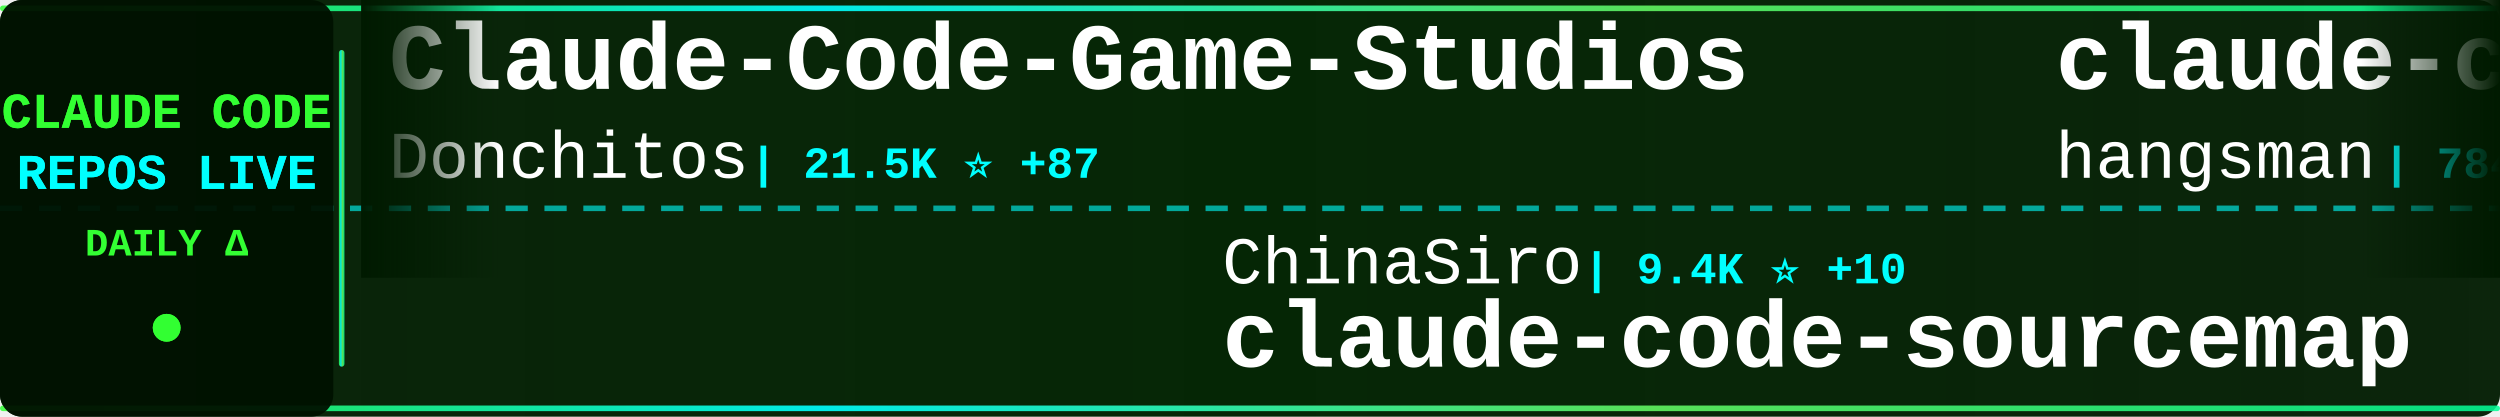
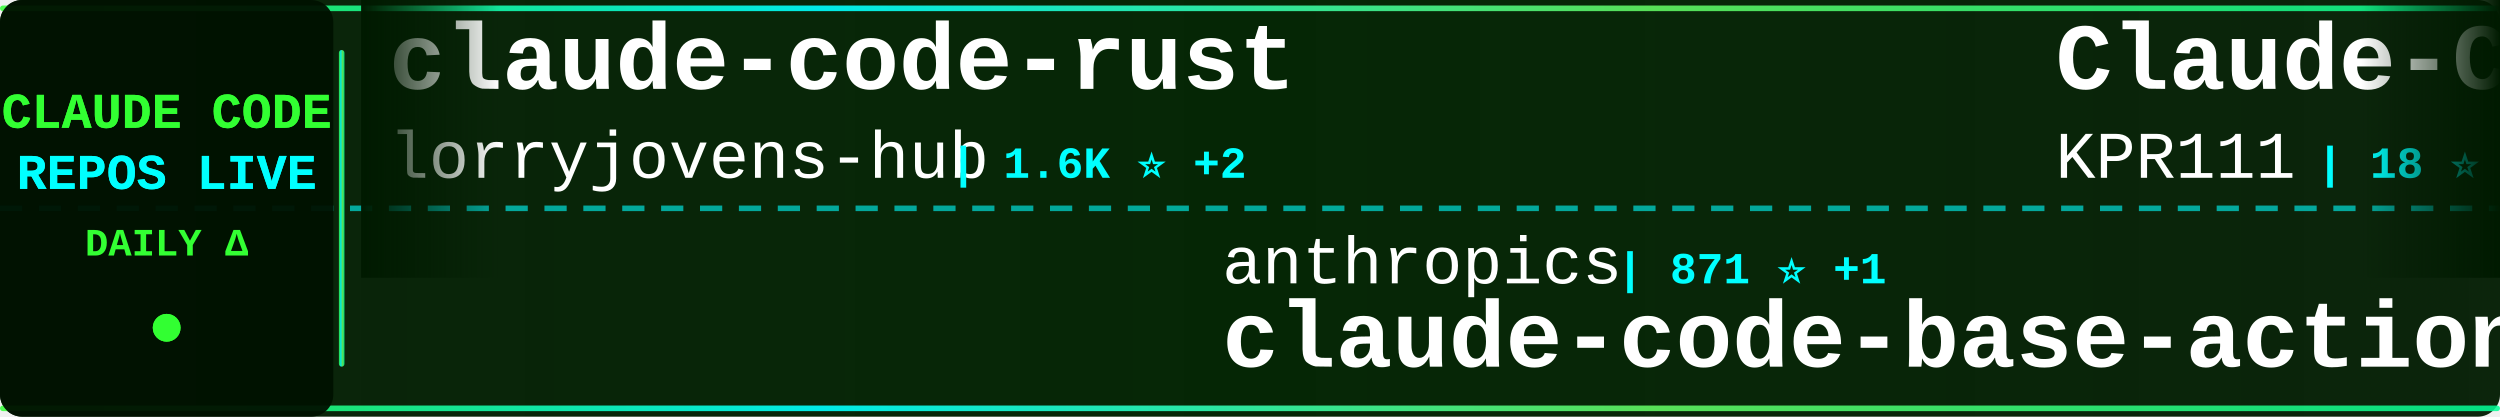
<svg xmlns="http://www.w3.org/2000/svg" width="900" height="150">
  <defs>
    <linearGradient id="tickerBg" x1="0%" y1="0%" x2="100%" y2="0%">
      <stop offset="0%" style="stop-color:#001a00;stop-opacity:0.95" />
      <stop offset="50%" style="stop-color:#002200;stop-opacity:0.98" />
      <stop offset="100%" style="stop-color:#001a00;stop-opacity:0.95" />
    </linearGradient>
    <linearGradient id="borderGrad" x1="0%" y1="0%" x2="100%" y2="0%">
      <stop offset="0%" style="stop-color:#33ff33;stop-opacity:0.85">
        <animate attributeName="stop-opacity" values="0.85;1;0.85" dur="2s" repeatCount="indefinite" />
      </stop>
      <stop offset="33%" style="stop-color:#00ffff;stop-opacity:0.9">
        <animate attributeName="stop-opacity" values="0.9;1;0.9" dur="2.2s" repeatCount="indefinite" />
      </stop>
      <stop offset="66%" style="stop-color:#66ff66;stop-opacity:0.85">
        <animate attributeName="stop-opacity" values="0.85;1;0.85" dur="1.8s" repeatCount="indefinite" />
      </stop>
      <stop offset="100%" style="stop-color:#00ff99;stop-opacity:0.85">
        <animate attributeName="stop-opacity" values="0.85;1;0.85" dur="2s" repeatCount="indefinite" />
      </stop>
    </linearGradient>
    <filter id="textGlow">
      <feGaussianBlur stdDeviation="0.1" result="coloredBlur" />
      <feMerge>
        <feMergeNode in="coloredBlur" />
        <feMergeNode in="SourceGraphic" />
      </feMerge>
    </filter>
    <filter id="metricGlow">
      <feGaussianBlur stdDeviation="0.2" result="coloredBlur" />
      <feMerge>
        <feMergeNode in="coloredBlur" />
        <feMergeNode in="SourceGraphic" />
      </feMerge>
    </filter>
    <linearGradient id="leftFade" x1="0%" y1="0%" x2="100%" y2="0%">
      <stop offset="0%" style="stop-color:#001a00;stop-opacity:1" />
      <stop offset="100%" style="stop-color:#001a00;stop-opacity:0" />
    </linearGradient>
    <linearGradient id="rightFade" x1="0%" y1="0%" x2="100%" y2="0%">
      <stop offset="0%" style="stop-color:#001a00;stop-opacity:0" />
      <stop offset="100%" style="stop-color:#001a00;stop-opacity:1" />
    </linearGradient>
  </defs>
  <rect width="900" height="150" fill="url(#tickerBg)" rx="8" />
  <rect x="0" y="2" width="900" height="2" fill="url(#borderGrad)" rx="1" />
  <rect x="0" y="146" width="900" height="2" fill="url(#borderGrad)" rx="1" />
  <line x1="0" y1="75" x2="900" y2="75" stroke="#00ffff" stroke-width="2" stroke-dasharray="8 6" opacity="0.6" />
  <rect x="0" y="0" width="120" height="150" fill="#001100" opacity="0.95" rx="8" />
  <text x="60" y="46" font-family="'Courier New', monospace" font-size="18" font-weight="bold" fill="#33ff33" text-anchor="middle" filter="url(#textGlow)">
    CLAUDE CODE
  </text>
  <text x="60" y="68" font-family="'Courier New', monospace" font-size="18" font-weight="bold" fill="#00ffff" text-anchor="middle" filter="url(#textGlow)">
    REPOS LIVE
  </text>
  <text x="60" y="92" font-family="'Courier New', monospace" font-size="14" font-weight="bold" fill="#33ff33" text-anchor="middle">
    DAILY Δ
  </text>
  <circle cx="60" cy="118" r="5" fill="#33ff33" filter="url(#metricGlow)">
    <animate attributeName="r" values="4;6;4" dur="1.5s" repeatCount="indefinite" />
    <animate attributeName="opacity" values="0.6;1;0.6" dur="1.5s" repeatCount="indefinite" />
  </circle>
  <rect x="122" y="18" width="2" height="114" fill="url(#borderGrad)" rx="1" />
  <clipPath id="tickerClip">
    <rect x="130" y="0" width="770" height="150" />
  </clipPath>
  <g clip-path="url(#tickerClip)">
    <g id="tickerItems">
      <animateTransform attributeName="transform" attributeType="XML" type="translate" from="0 0" to="-3000 0" dur="54s" repeatCount="indefinite" />
      <g transform="translate(0, 0)">
-         <text x="140" y="32" font-family="'Courier New', monospace" font-size="34" font-weight="bold" fill="#ffffff">Claude-Code-Game-Studios</text>
-         <text x="140" y="64" font-family="'Courier New', monospace" font-size="24" font-weight="normal" fill="#ffffff" opacity="1.0">Donchitos</text>
-         <text x="270" y="64" font-family="'Courier New', monospace" font-size="16" font-weight="bold" fill="#00ffff"> | 21.5K ⭐ +87</text>
+         <text x="140" y="32" font-family="'Courier New', monospace" font-size="34" font-weight="bold" fill="#ffffff">claude-code-rust</text>
+         <text x="140" y="64" font-family="'Courier New', monospace" font-size="24" font-weight="normal" fill="#ffffff" opacity="1.0">lorryjovens-hub</text>
+         <text x="342" y="64" font-family="'Courier New', monospace" font-size="16" font-weight="bold" fill="#00ffff"> | 1.6K ⭐ +2</text>
      </g>
      <g transform="translate(300, 0)">
-         <text x="140" y="102" font-family="'Courier New', monospace" font-size="24" font-weight="normal" fill="#ffffff" opacity="1.0">ChinaSiro</text>
-         <text x="270" y="102" font-family="'Courier New', monospace" font-size="16" font-weight="bold" fill="#00ffff"> | 9.4K ⭐ +10</text>
-         <text x="140" y="132" font-family="'Courier New', monospace" font-size="34" font-weight="bold" fill="#ffffff">claude-code-sourcemap</text>
+         <text x="140" y="102" font-family="'Courier New', monospace" font-size="24" font-weight="normal" fill="#ffffff" opacity="1.0">anthropics</text>
+         <text x="282" y="102" font-family="'Courier New', monospace" font-size="16" font-weight="bold" fill="#00ffff"> | 871 ⭐ +1</text>
+         <text x="140" y="132" font-family="'Courier New', monospace" font-size="34" font-weight="bold" fill="#ffffff">claude-code-base-action</text>
      </g>
      <g transform="translate(600, 0)">
-         <text x="140" y="32" font-family="'Courier New', monospace" font-size="34" font-weight="bold" fill="#ffffff">claude-code-source</text>
-         <text x="140" y="64" font-family="'Courier New', monospace" font-size="24" font-weight="normal" fill="#ffffff" opacity="1.0">hangsman</text>
-         <text x="258" y="64" font-family="'Courier New', monospace" font-size="16" font-weight="bold" fill="#00ffff"> | 784 ⭐</text>
+         <text x="140" y="32" font-family="'Courier New', monospace" font-size="34" font-weight="bold" fill="#ffffff">Claude-Code</text>
+         <text x="140" y="64" font-family="'Courier New', monospace" font-size="24" font-weight="normal" fill="#ffffff" opacity="1.0">KPR111</text>
+         <text x="234" y="64" font-family="'Courier New', monospace" font-size="16" font-weight="bold" fill="#00ffff"> | 18 ⭐</text>
      </g>
      <g transform="translate(900, 0)">
-         <text x="140" y="102" font-family="'Courier New', monospace" font-size="24" font-weight="normal" fill="#ffffff" opacity="1.0">repowise-dev</text>
-         <text x="306" y="102" font-family="'Courier New', monospace" font-size="16" font-weight="bold" fill="#00ffff"> | 1.1K ⭐ +2</text>
-         <text x="140" y="132" font-family="'Courier New', monospace" font-size="34" font-weight="bold" fill="#ffffff">claude-code-prompts</text>
+         <text x="140" y="102" font-family="'Courier New', monospace" font-size="24" font-weight="normal" fill="#ffffff" opacity="1.0">alejandrobalderas</text>
+         <text x="366" y="102" font-family="'Courier New', monospace" font-size="16" font-weight="bold" fill="#00ffff"> | 2.2K ⭐ +2</text>
+         <text x="140" y="132" font-family="'Courier New', monospace" font-size="34" font-weight="bold" fill="#ffffff">claude-code-from-source</text>
      </g>
      <g transform="translate(1200, 0)">
-         <text x="140" y="32" font-family="'Courier New', monospace" font-size="34" font-weight="bold" fill="#ffffff">free-claude-code</text>
-         <text x="140" y="64" font-family="'Courier New', monospace" font-size="24" font-weight="normal" fill="#ffffff" opacity="1.0">Alishahryar1</text>
-         <text x="306" y="64" font-family="'Courier New', monospace" font-size="16" font-weight="bold" fill="#00ffff"> | 34.1K ⭐ +254</text>
+         <text x="140" y="32" font-family="'Courier New', monospace" font-size="34" font-weight="bold" fill="#ffffff">Auto-claude-code-researc...</text>
+         <text x="140" y="64" font-family="'Courier New', monospace" font-size="24" font-weight="normal" fill="#ffffff" opacity="1.0">wanshuiyin</text>
+         <text x="282" y="64" font-family="'Courier New', monospace" font-size="16" font-weight="bold" fill="#00ffff"> | 12.0K ⭐ +42</text>
      </g>
      <g transform="translate(1500, 0)">
-         <text x="140" y="102" font-family="'Courier New', monospace" font-size="24" font-weight="normal" fill="#ffffff" opacity="1.0">davila7</text>
-         <text x="246" y="102" font-family="'Courier New', monospace" font-size="16" font-weight="bold" fill="#00ffff"> | 28.0K ⭐ +57</text>
-         <text x="140" y="132" font-family="'Courier New', monospace" font-size="34" font-weight="bold" fill="#ffffff">claude-code-templates</text>
+         <text x="140" y="102" font-family="'Courier New', monospace" font-size="24" font-weight="normal" fill="#ffffff" opacity="1.0">lintsinghua</text>
+         <text x="294" y="102" font-family="'Courier New', monospace" font-size="16" font-weight="bold" fill="#00ffff"> | 3.6K ⭐ +9</text>
+         <text x="140" y="132" font-family="'Courier New', monospace" font-size="34" font-weight="bold" fill="#ffffff">claude-code-book</text>
      </g>
      <g transform="translate(1800, 0)">
-         <text x="140" y="32" font-family="'Courier New', monospace" font-size="34" font-weight="bold" fill="#ffffff">claude-coder</text>
-         <text x="140" y="64" font-family="'Courier New', monospace" font-size="24" font-weight="normal" fill="#ffffff" opacity="1.0">kodu-ai</text>
-         <text x="246" y="64" font-family="'Courier New', monospace" font-size="16" font-weight="bold" fill="#00ffff"> | 5.3K ⭐</text>
+         <text x="140" y="32" font-family="'Courier New', monospace" font-size="34" font-weight="bold" fill="#ffffff">Open-ClaudeCode</text>
+         <text x="140" y="64" font-family="'Courier New', monospace" font-size="24" font-weight="normal" fill="#ffffff" opacity="1.0">LING71671</text>
+         <text x="270" y="64" font-family="'Courier New', monospace" font-size="16" font-weight="bold" fill="#00ffff"> | 881 ⭐ +3</text>
      </g>
      <g transform="translate(2100, 0)">
-         <text x="140" y="102" font-family="'Courier New', monospace" font-size="24" font-weight="normal" fill="#ffffff" opacity="1.0">Pimzino</text>
-         <text x="246" y="102" font-family="'Courier New', monospace" font-size="16" font-weight="bold" fill="#00ffff"> | 3.8K ⭐</text>
-         <text x="140" y="132" font-family="'Courier New', monospace" font-size="34" font-weight="bold" fill="#ffffff">claude-code-spec-workflo...</text>
+         <text x="140" y="102" font-family="'Courier New', monospace" font-size="24" font-weight="normal" fill="#ffffff" opacity="1.0">ding113</text>
+         <text x="246" y="102" font-family="'Courier New', monospace" font-size="16" font-weight="bold" fill="#00ffff"> | 3.1K ⭐ +6</text>
+         <text x="140" y="132" font-family="'Courier New', monospace" font-size="34" font-weight="bold" fill="#ffffff">claude-code-hub</text>
      </g>
      <g transform="translate(2400, 0)">
-         <text x="140" y="32" font-family="'Courier New', monospace" font-size="34" font-weight="bold" fill="#ffffff">claude-code-action</text>
-         <text x="140" y="64" font-family="'Courier New', monospace" font-size="24" font-weight="normal" fill="#ffffff" opacity="1.0">anthropics</text>
-         <text x="282" y="64" font-family="'Courier New', monospace" font-size="16" font-weight="bold" fill="#00ffff"> | 8.0K ⭐ +18</text>
+         <text x="140" y="32" font-family="'Courier New', monospace" font-size="34" font-weight="bold" fill="#ffffff">claude-code-rev</text>
+         <text x="140" y="64" font-family="'Courier New', monospace" font-size="24" font-weight="normal" fill="#ffffff" opacity="1.0">oboard</text>
+         <text x="234" y="64" font-family="'Courier New', monospace" font-size="16" font-weight="bold" fill="#00ffff"> | 3.2K ⭐ +1</text>
      </g>
      <g transform="translate(2700, 0)">
-         <text x="140" y="102" font-family="'Courier New', monospace" font-size="24" font-weight="normal" fill="#ffffff" opacity="1.0">Chachamaru127</text>
-         <text x="318" y="102" font-family="'Courier New', monospace" font-size="16" font-weight="bold" fill="#00ffff"> | 2.7K ⭐ +12</text>
-         <text x="140" y="132" font-family="'Courier New', monospace" font-size="34" font-weight="bold" fill="#ffffff">claude-code-harness</text>
+         <text x="140" y="102" font-family="'Courier New', monospace" font-size="24" font-weight="normal" fill="#ffffff" opacity="1.0">sickn33</text>
+         <text x="246" y="102" font-family="'Courier New', monospace" font-size="16" font-weight="bold" fill="#00ffff"> | 40.5K ⭐ +109</text>
+         <text x="140" y="132" font-family="'Courier New', monospace" font-size="34" font-weight="bold" fill="#ffffff">antigravity-awesome-skil...</text>
      </g>
      <g transform="translate(3000, 0)">
-         <text x="140" y="32" font-family="'Courier New', monospace" font-size="34" font-weight="bold" fill="#ffffff">Claude-Code-Game-Studios</text>
-         <text x="140" y="64" font-family="'Courier New', monospace" font-size="24" font-weight="normal" fill="#ffffff" opacity="1.0">Donchitos</text>
-         <text x="270" y="64" font-family="'Courier New', monospace" font-size="16" font-weight="bold" fill="#00ffff"> | 21.5K ⭐ +87</text>
+         <text x="140" y="32" font-family="'Courier New', monospace" font-size="34" font-weight="bold" fill="#ffffff">claude-code-rust</text>
+         <text x="140" y="64" font-family="'Courier New', monospace" font-size="24" font-weight="normal" fill="#ffffff" opacity="1.0">lorryjovens-hub</text>
+         <text x="342" y="64" font-family="'Courier New', monospace" font-size="16" font-weight="bold" fill="#00ffff"> | 1.6K ⭐ +2</text>
      </g>
      <g transform="translate(3300, 0)">
-         <text x="140" y="102" font-family="'Courier New', monospace" font-size="24" font-weight="normal" fill="#ffffff" opacity="1.0">ChinaSiro</text>
-         <text x="270" y="102" font-family="'Courier New', monospace" font-size="16" font-weight="bold" fill="#00ffff"> | 9.4K ⭐ +10</text>
-         <text x="140" y="132" font-family="'Courier New', monospace" font-size="34" font-weight="bold" fill="#ffffff">claude-code-sourcemap</text>
+         <text x="140" y="102" font-family="'Courier New', monospace" font-size="24" font-weight="normal" fill="#ffffff" opacity="1.0">anthropics</text>
+         <text x="282" y="102" font-family="'Courier New', monospace" font-size="16" font-weight="bold" fill="#00ffff"> | 871 ⭐ +1</text>
+         <text x="140" y="132" font-family="'Courier New', monospace" font-size="34" font-weight="bold" fill="#ffffff">claude-code-base-action</text>
      </g>
      <g transform="translate(3600, 0)">
-         <text x="140" y="32" font-family="'Courier New', monospace" font-size="34" font-weight="bold" fill="#ffffff">claude-code-source</text>
-         <text x="140" y="64" font-family="'Courier New', monospace" font-size="24" font-weight="normal" fill="#ffffff" opacity="1.0">hangsman</text>
-         <text x="258" y="64" font-family="'Courier New', monospace" font-size="16" font-weight="bold" fill="#00ffff"> | 784 ⭐</text>
+         <text x="140" y="32" font-family="'Courier New', monospace" font-size="34" font-weight="bold" fill="#ffffff">Claude-Code</text>
+         <text x="140" y="64" font-family="'Courier New', monospace" font-size="24" font-weight="normal" fill="#ffffff" opacity="1.0">KPR111</text>
+         <text x="234" y="64" font-family="'Courier New', monospace" font-size="16" font-weight="bold" fill="#00ffff"> | 18 ⭐</text>
      </g>
      <g transform="translate(3900, 0)">
-         <text x="140" y="102" font-family="'Courier New', monospace" font-size="24" font-weight="normal" fill="#ffffff" opacity="1.0">repowise-dev</text>
-         <text x="306" y="102" font-family="'Courier New', monospace" font-size="16" font-weight="bold" fill="#00ffff"> | 1.1K ⭐ +2</text>
-         <text x="140" y="132" font-family="'Courier New', monospace" font-size="34" font-weight="bold" fill="#ffffff">claude-code-prompts</text>
+         <text x="140" y="102" font-family="'Courier New', monospace" font-size="24" font-weight="normal" fill="#ffffff" opacity="1.0">alejandrobalderas</text>
+         <text x="366" y="102" font-family="'Courier New', monospace" font-size="16" font-weight="bold" fill="#00ffff"> | 2.2K ⭐ +2</text>
+         <text x="140" y="132" font-family="'Courier New', monospace" font-size="34" font-weight="bold" fill="#ffffff">claude-code-from-source</text>
      </g>
    </g>
  </g>
  <rect x="130" y="0" width="50" height="100" fill="url(#leftFade)" />
  <rect x="850" y="0" width="50" height="100" fill="url(#rightFade)" />
</svg>
